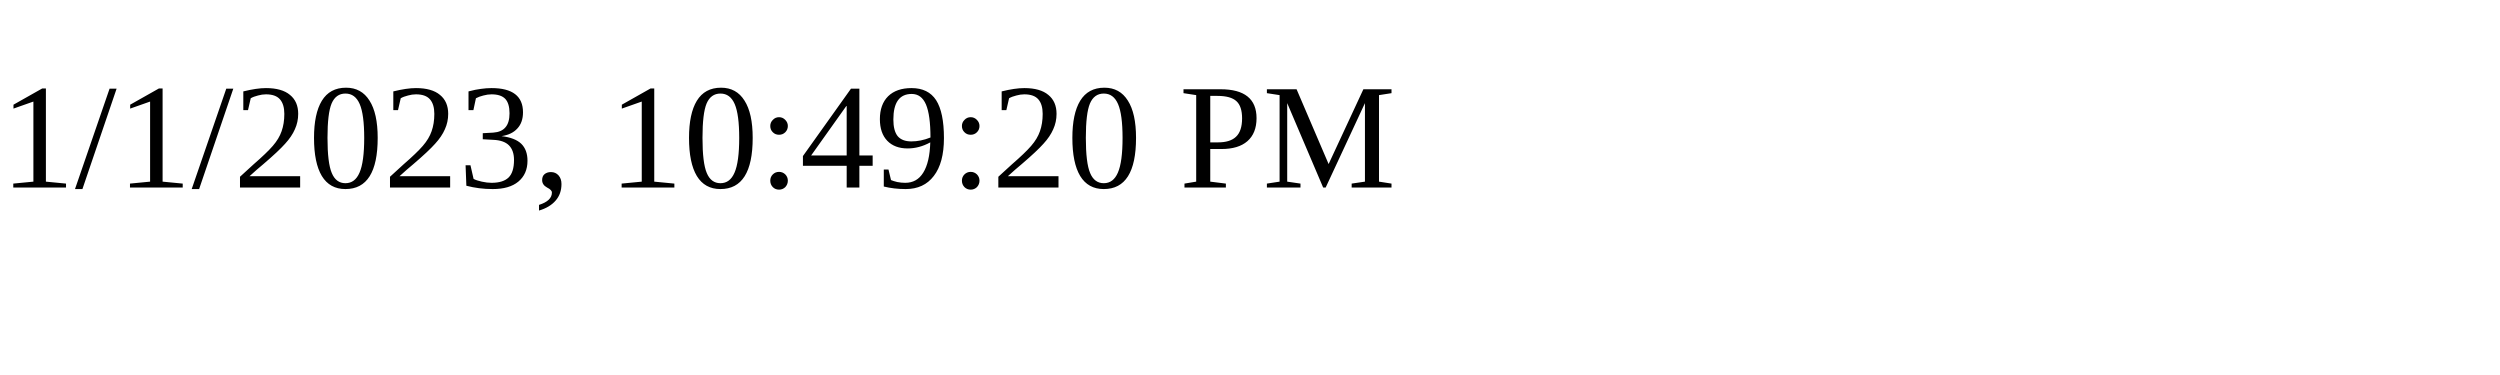
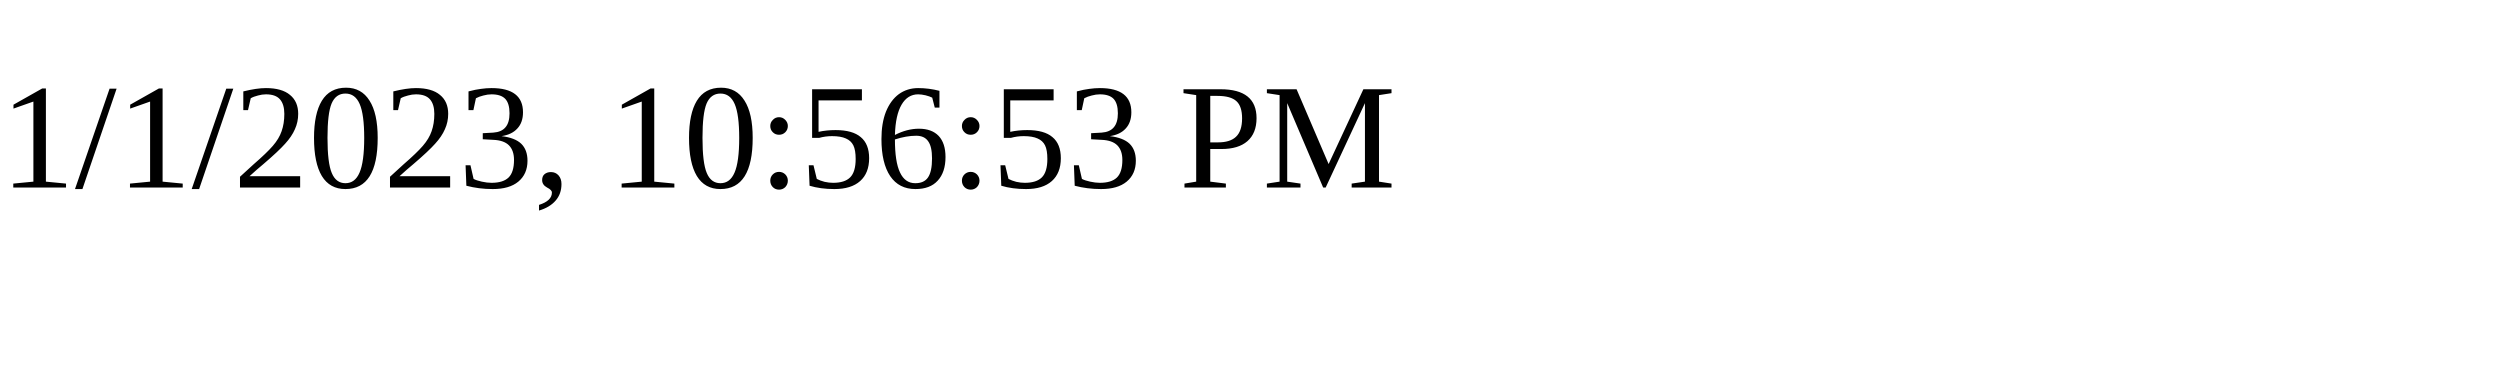
<svg xmlns="http://www.w3.org/2000/svg" height="30" width="200">
-   <text x="0" y="15">1/1/2023, 10:49:20 PM</text>
+   <text x="0" y="15">1/1/2023, 10:56:53 PM</text>
</svg>
